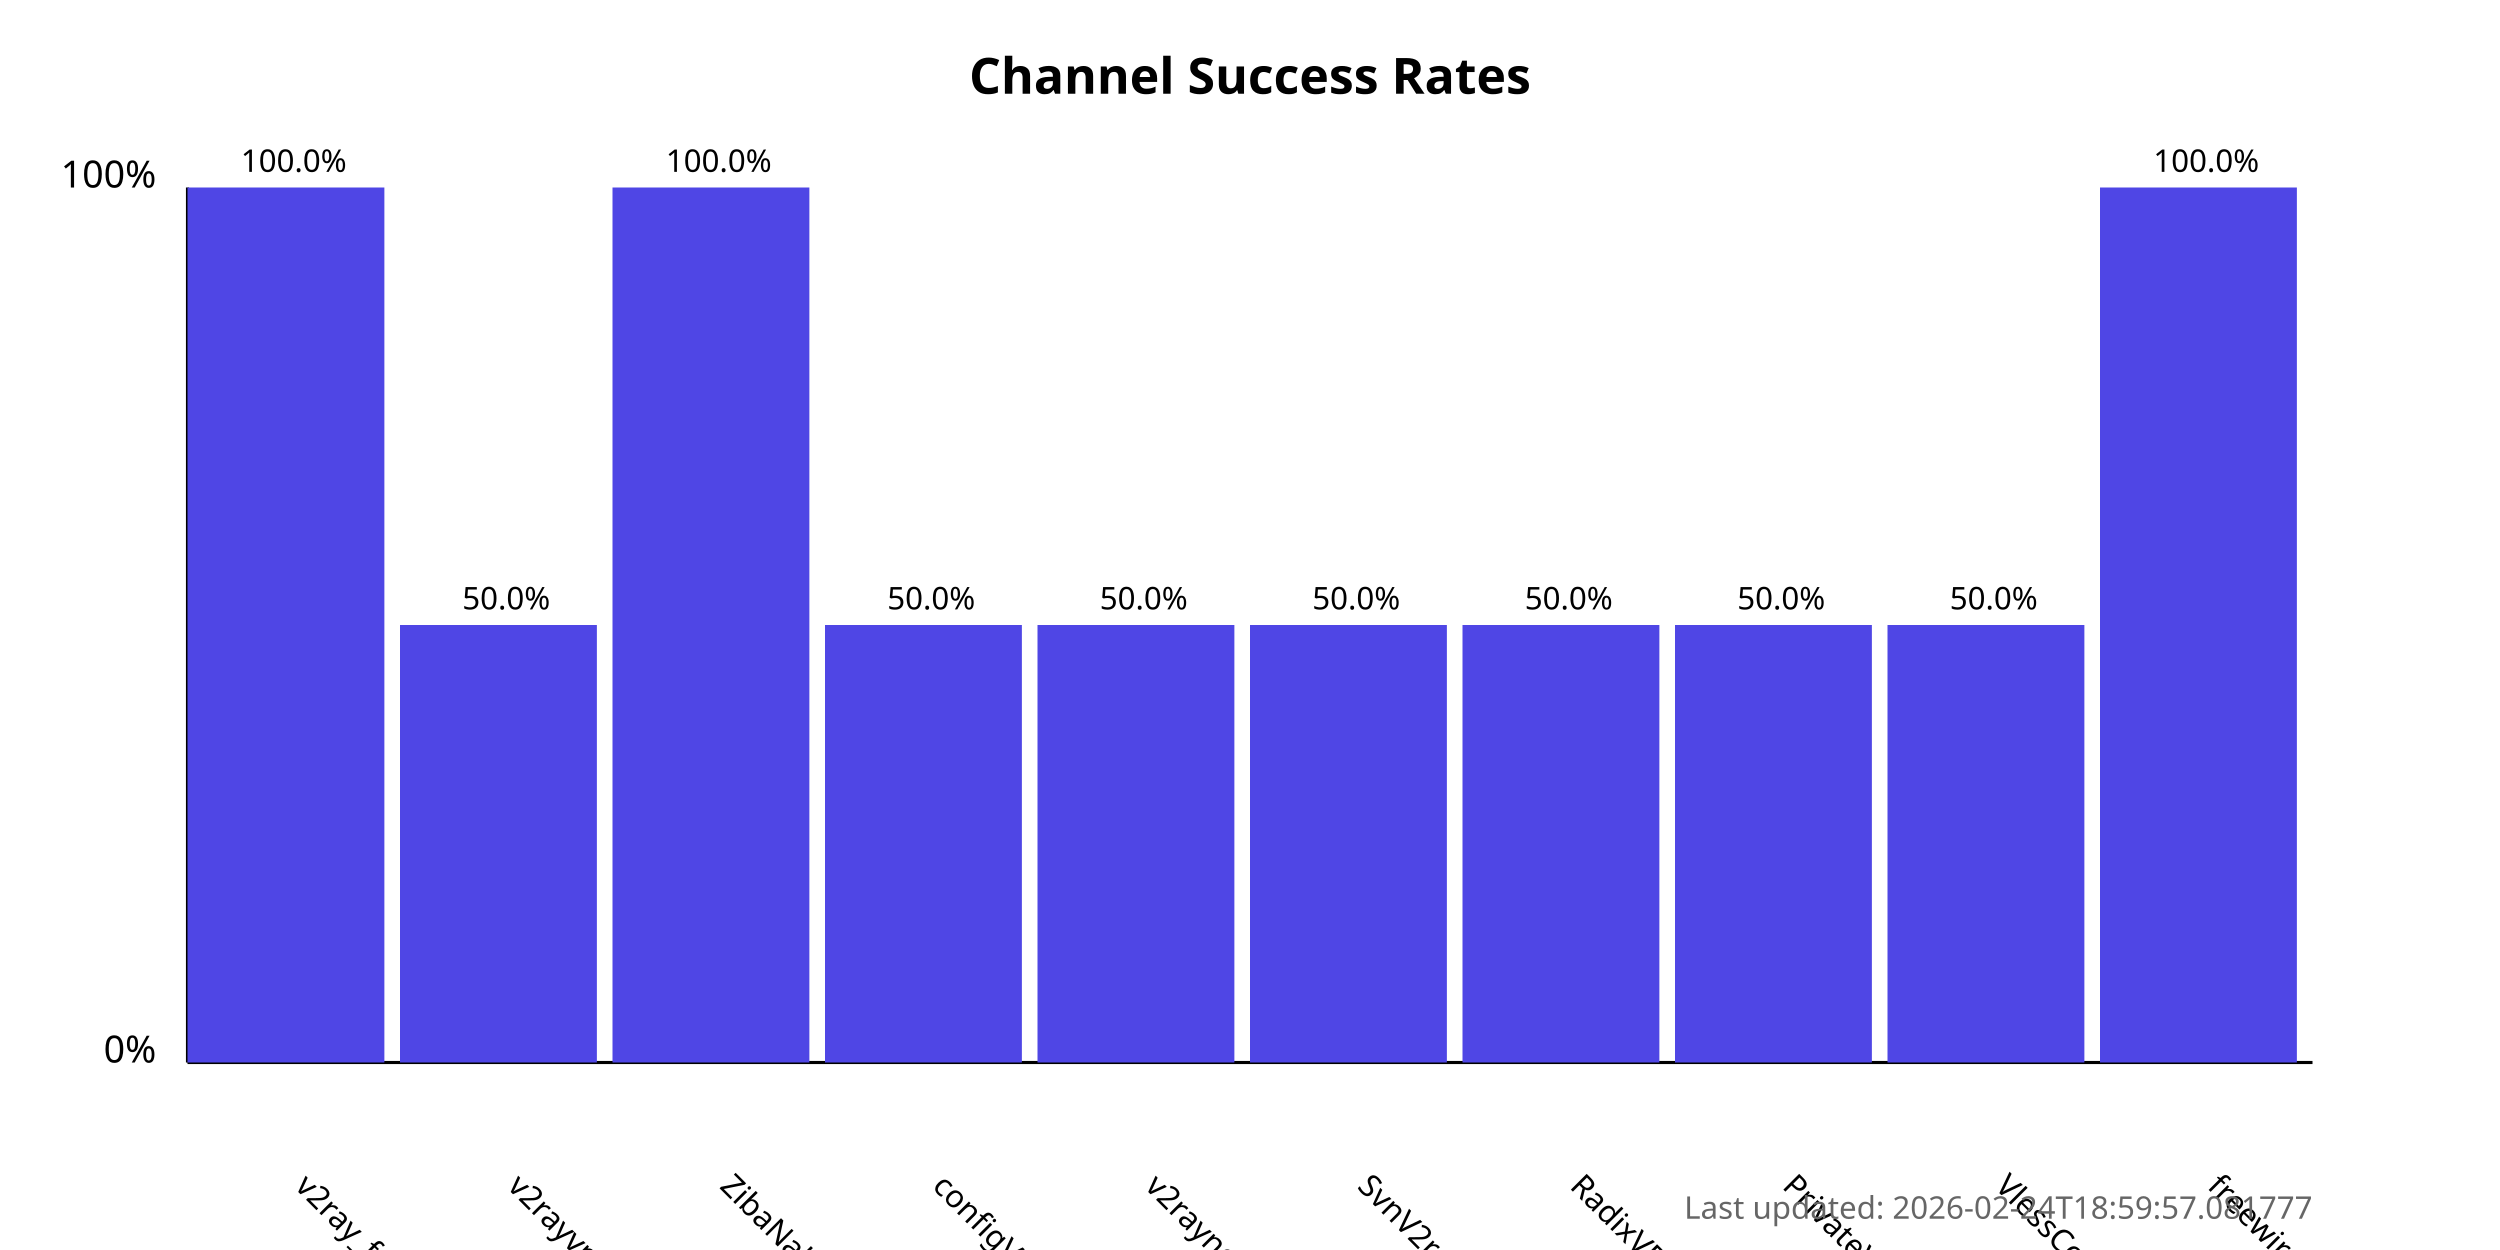
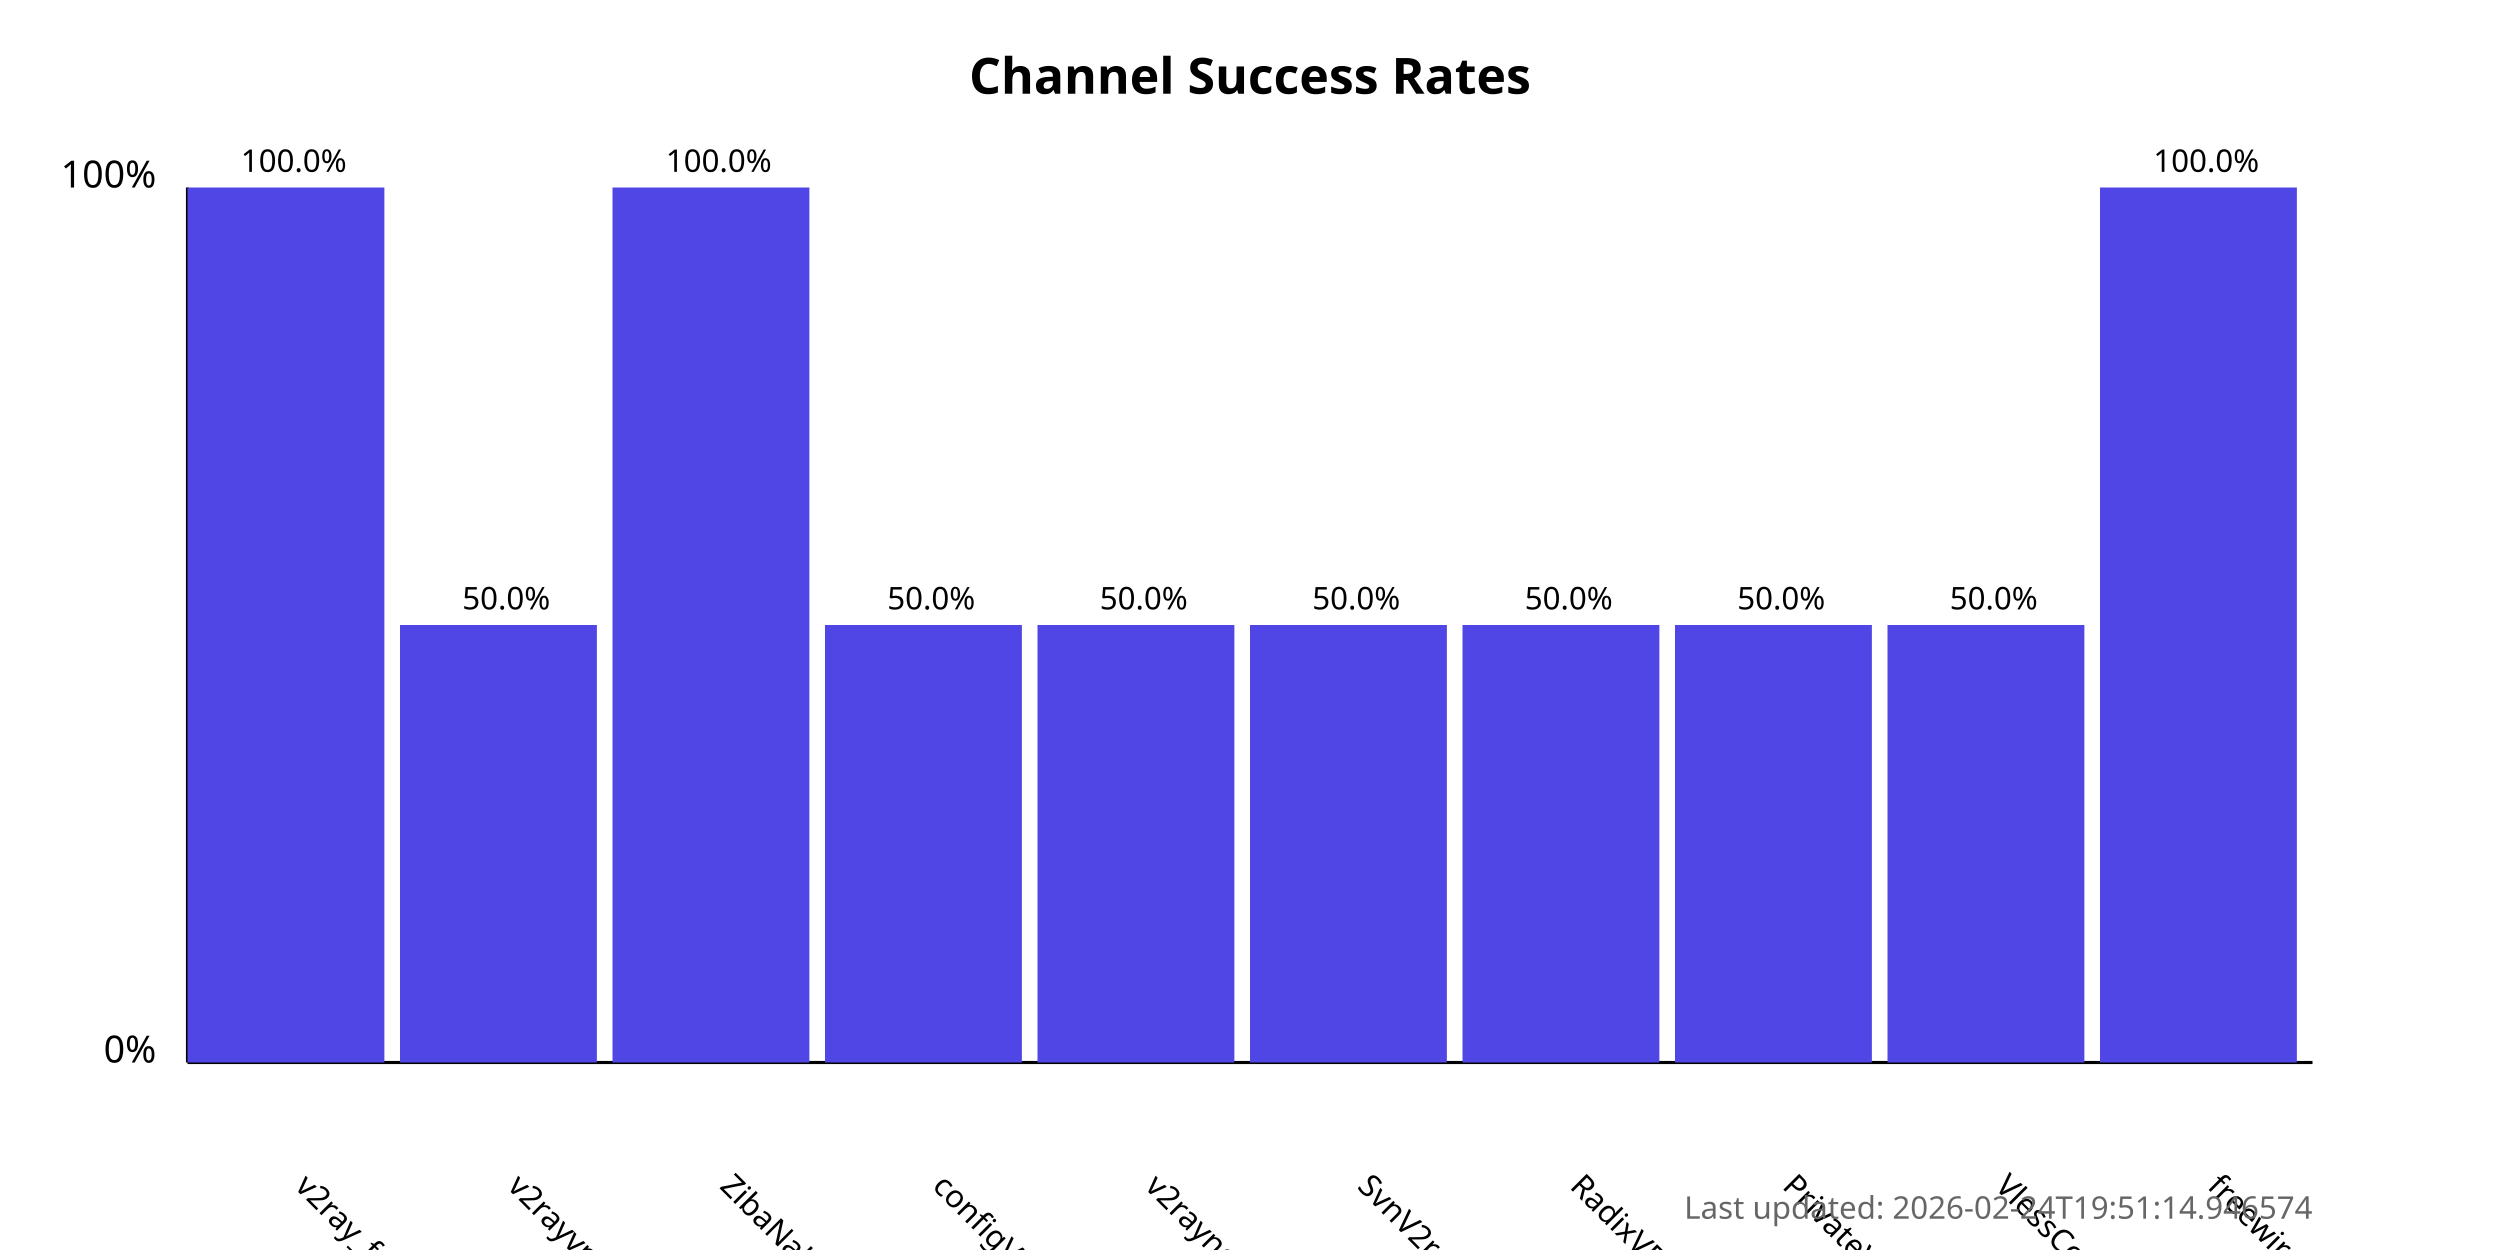
<svg xmlns="http://www.w3.org/2000/svg" width="800" height="400">
  <style>
            .chart-title { font: bold 16px sans-serif; }
            .axis-label { font: 12px sans-serif; }
            .tick-label { font: 10px sans-serif; }
            .bar { fill: #4f46e5; }
            .bar:hover { fill: #6366f1; }
            .timestamp { font: 10px sans-serif; fill: #666; }
        </style>
  <text x="400.0" y="30" text-anchor="middle" class="chart-title">
            Channel Success Rates
        </text>
  <line x1="60" y1="340" x2="60" y2="60" stroke="black" stroke-width="1" />
  <line x1="60" y1="340" x2="740" y2="340" stroke="black" stroke-width="1" />
  <text x="50" y="340" text-anchor="end" class="axis-label">0%</text>
  <text x="50" y="60" text-anchor="end" class="axis-label">100%</text>
  <g>
    <rect x="60" y="60.0" width="63.0" height="280.0" class="bar" />
    <text x="94.0" y="380" transform="rotate(45, 94.0, 380)" text-anchor="start" class="tick-label">
                v2ray_free_conf
            </text>
    <text x="94.0" y="55.0" text-anchor="middle" class="tick-label">
                100.0%
            </text>
  </g>
  <g>
    <rect x="128.0" y="200.0" width="63.0" height="140.0" class="bar" />
    <text x="162.0" y="380" transform="rotate(45, 162.0, 380)" text-anchor="start" class="tick-label">
                v2rayvpno
            </text>
    <text x="162.0" y="195.0" text-anchor="middle" class="tick-label">
                50.0%
            </text>
  </g>
  <g>
    <rect x="196.0" y="60.0" width="63.0" height="280.0" class="bar" />
    <text x="230.0" y="380" transform="rotate(45, 230.0, 380)" text-anchor="start" class="tick-label">
                ZibaNabz
            </text>
    <text x="230.0" y="55.0" text-anchor="middle" class="tick-label">
                100.0%
            </text>
  </g>
  <g>
    <rect x="264.0" y="200.0" width="63.0" height="140.0" class="bar" />
    <text x="298.0" y="380" transform="rotate(45, 298.0, 380)" text-anchor="start" class="tick-label">
                configV2rayForFree
            </text>
    <text x="298.0" y="195.0" text-anchor="middle" class="tick-label">
                50.0%
            </text>
  </g>
  <g>
    <rect x="332.0" y="200.0" width="63.0" height="140.0" class="bar" />
    <text x="366.0" y="380" transform="rotate(45, 366.0, 380)" text-anchor="start" class="tick-label">
                v2rayngvpn
            </text>
    <text x="366.0" y="195.0" text-anchor="middle" class="tick-label">
                50.0%
            </text>
  </g>
  <g>
    <rect x="400.0" y="200.0" width="63.0" height="140.0" class="bar" />
    <text x="434.0" y="380" transform="rotate(45, 434.0, 380)" text-anchor="start" class="tick-label">
                SvnV2ray
            </text>
    <text x="434.0" y="195.0" text-anchor="middle" class="tick-label">
                50.0%
            </text>
  </g>
  <g>
    <rect x="468.0" y="200.0" width="63.0" height="140.0" class="bar" />
    <text x="502.0" y="380" transform="rotate(45, 502.0, 380)" text-anchor="start" class="tick-label">
                RadixVPN
            </text>
    <text x="502.0" y="195.0" text-anchor="middle" class="tick-label">
                50.0%
            </text>
  </g>
  <g>
    <rect x="536.0" y="200.0" width="63.0" height="140.0" class="bar" />
    <text x="570.0" y="380" transform="rotate(45, 570.0, 380)" text-anchor="start" class="tick-label">
                PrivateVPNs
            </text>
    <text x="570.0" y="195.0" text-anchor="middle" class="tick-label">
                50.0%
            </text>
  </g>
  <g>
    <rect x="604.0" y="200.0" width="63.0" height="140.0" class="bar" />
    <text x="638.0" y="380" transform="rotate(45, 638.0, 380)" text-anchor="start" class="tick-label">
                VlessConfig
            </text>
    <text x="638.0" y="195.0" text-anchor="middle" class="tick-label">
                50.0%
            </text>
  </g>
  <g>
    <rect x="672.0" y="60.0" width="63.0" height="280.0" class="bar" />
    <text x="706.0" y="380" transform="rotate(45, 706.0, 380)" text-anchor="start" class="tick-label">
                freewireguard
            </text>
    <text x="706.0" y="55.0" text-anchor="middle" class="tick-label">
                100.0%
            </text>
  </g>
  <text x="740" y="390" text-anchor="end" class="timestamp">
-             Last updated: 2026-02-24T18:59:57.081777
+             Last updated: 2026-02-24T19:51:14.946574
        </text>
</svg>
